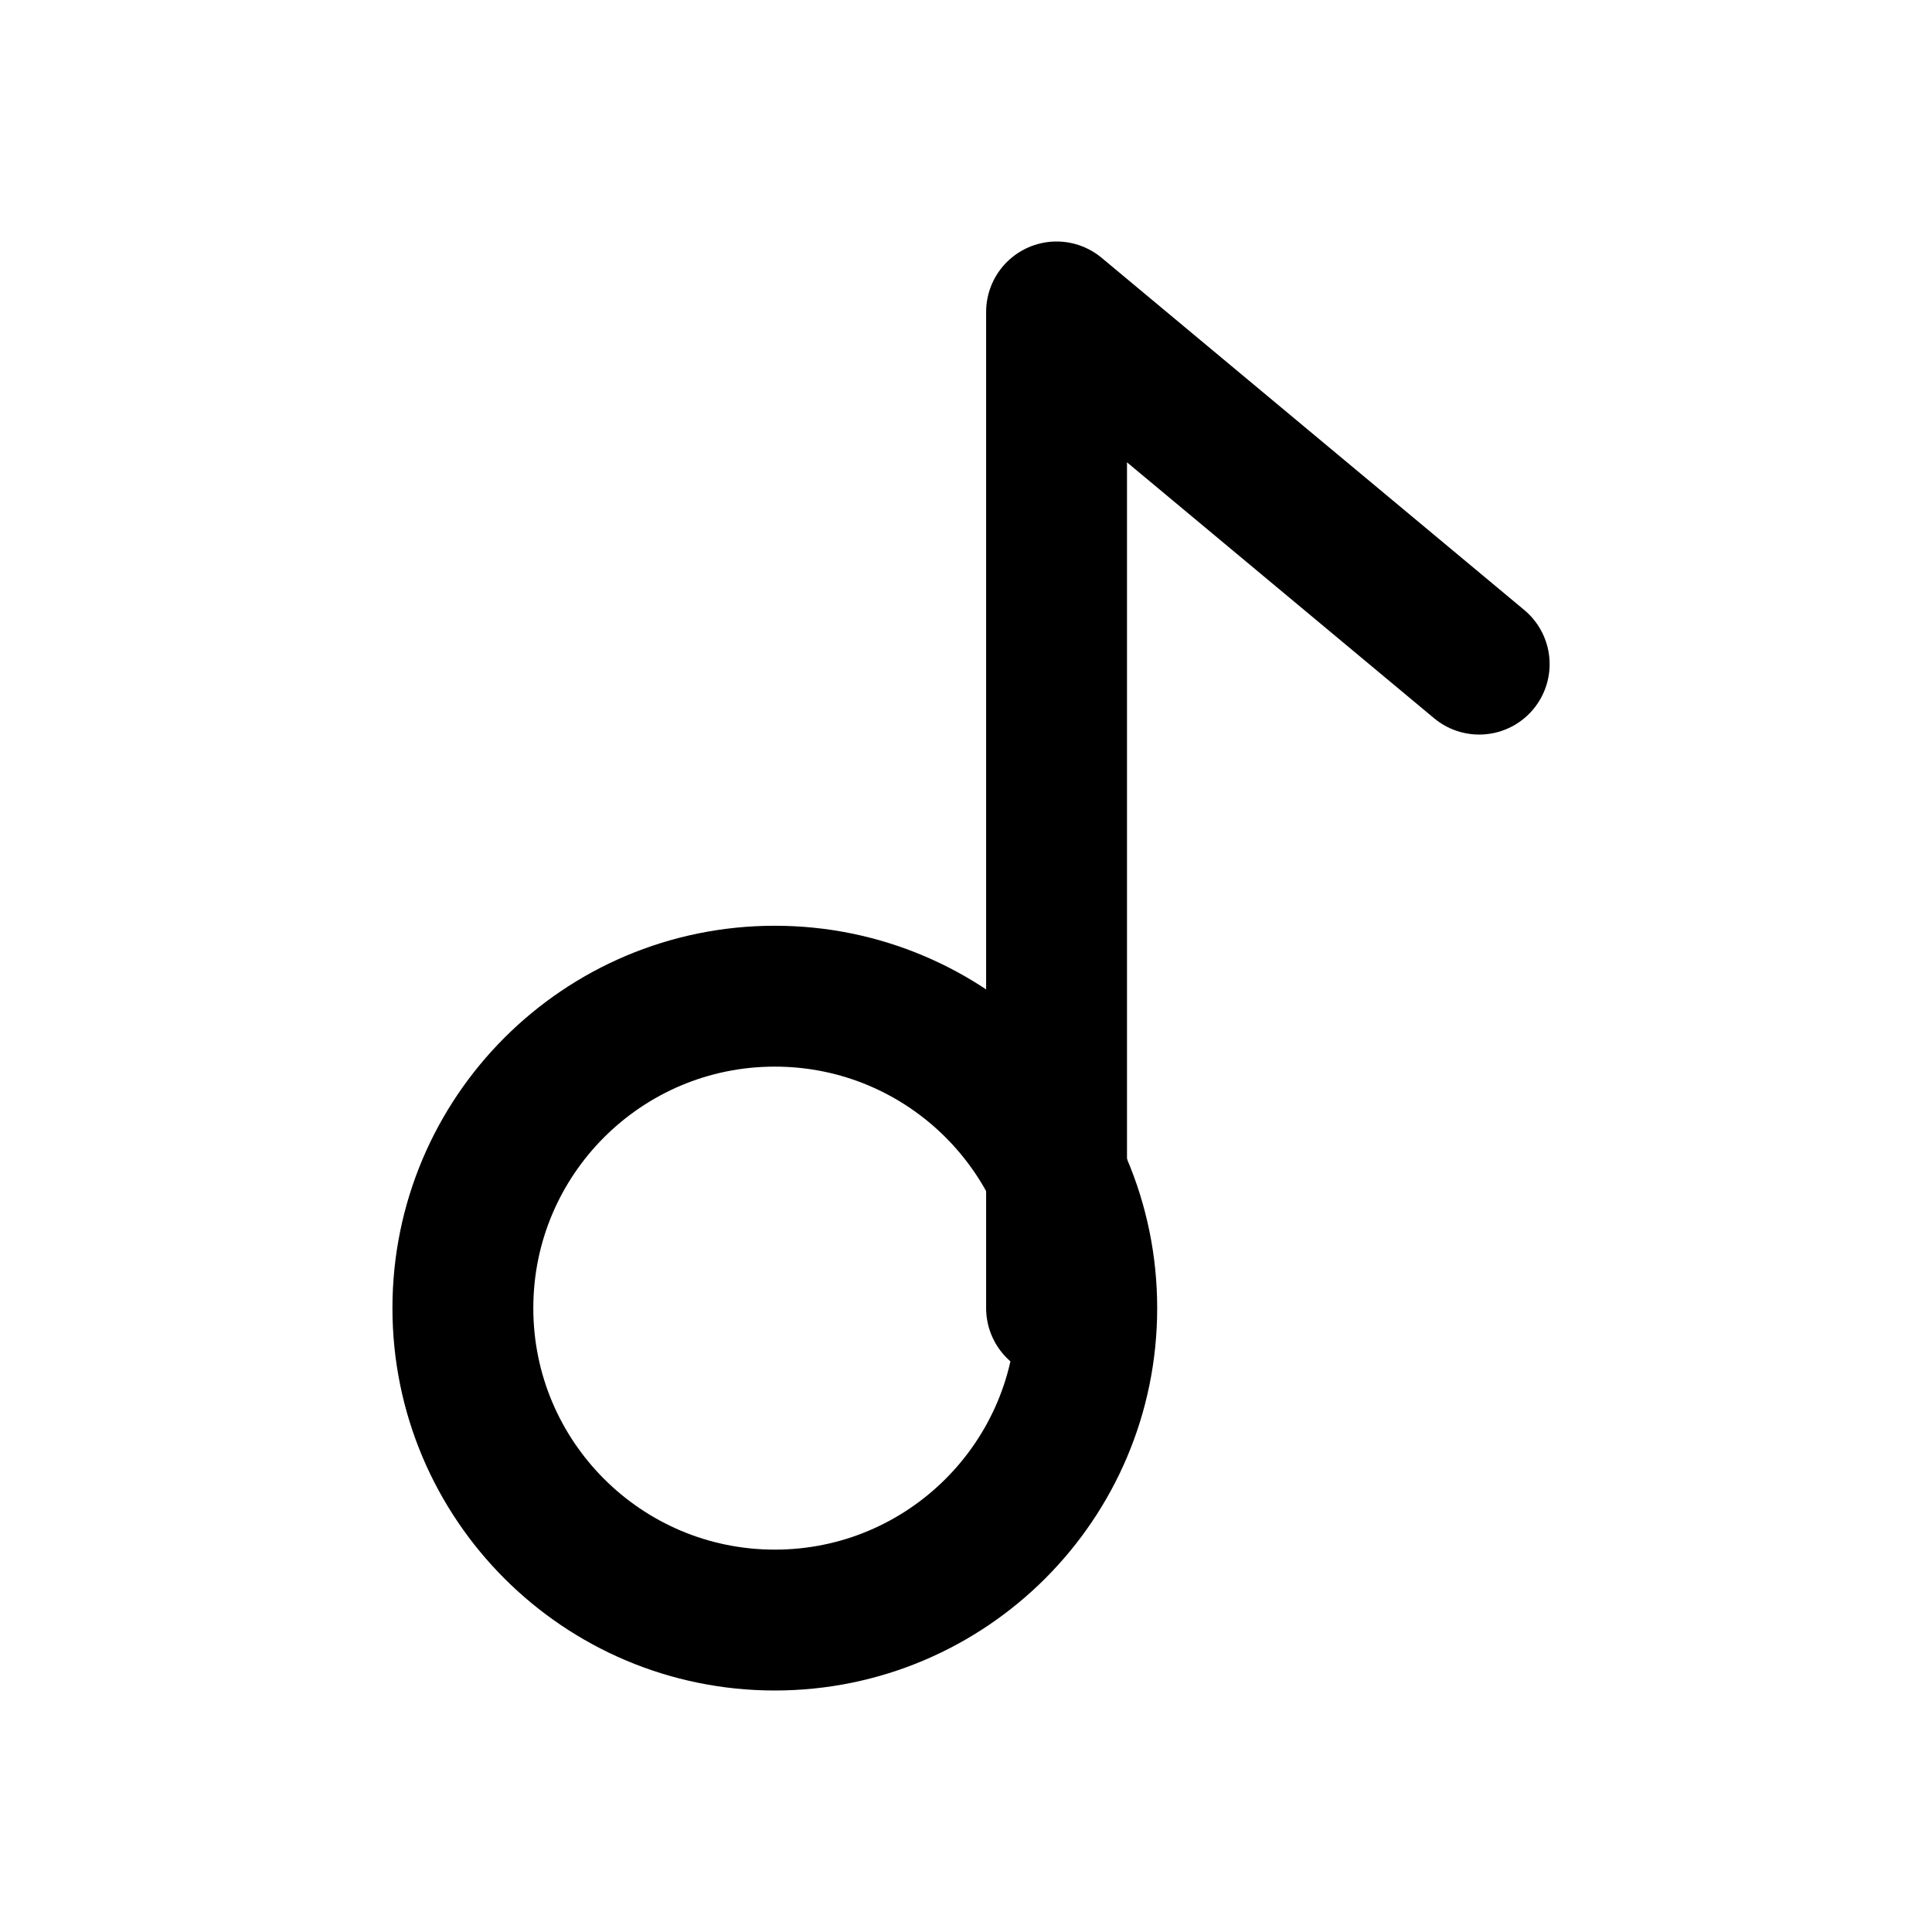
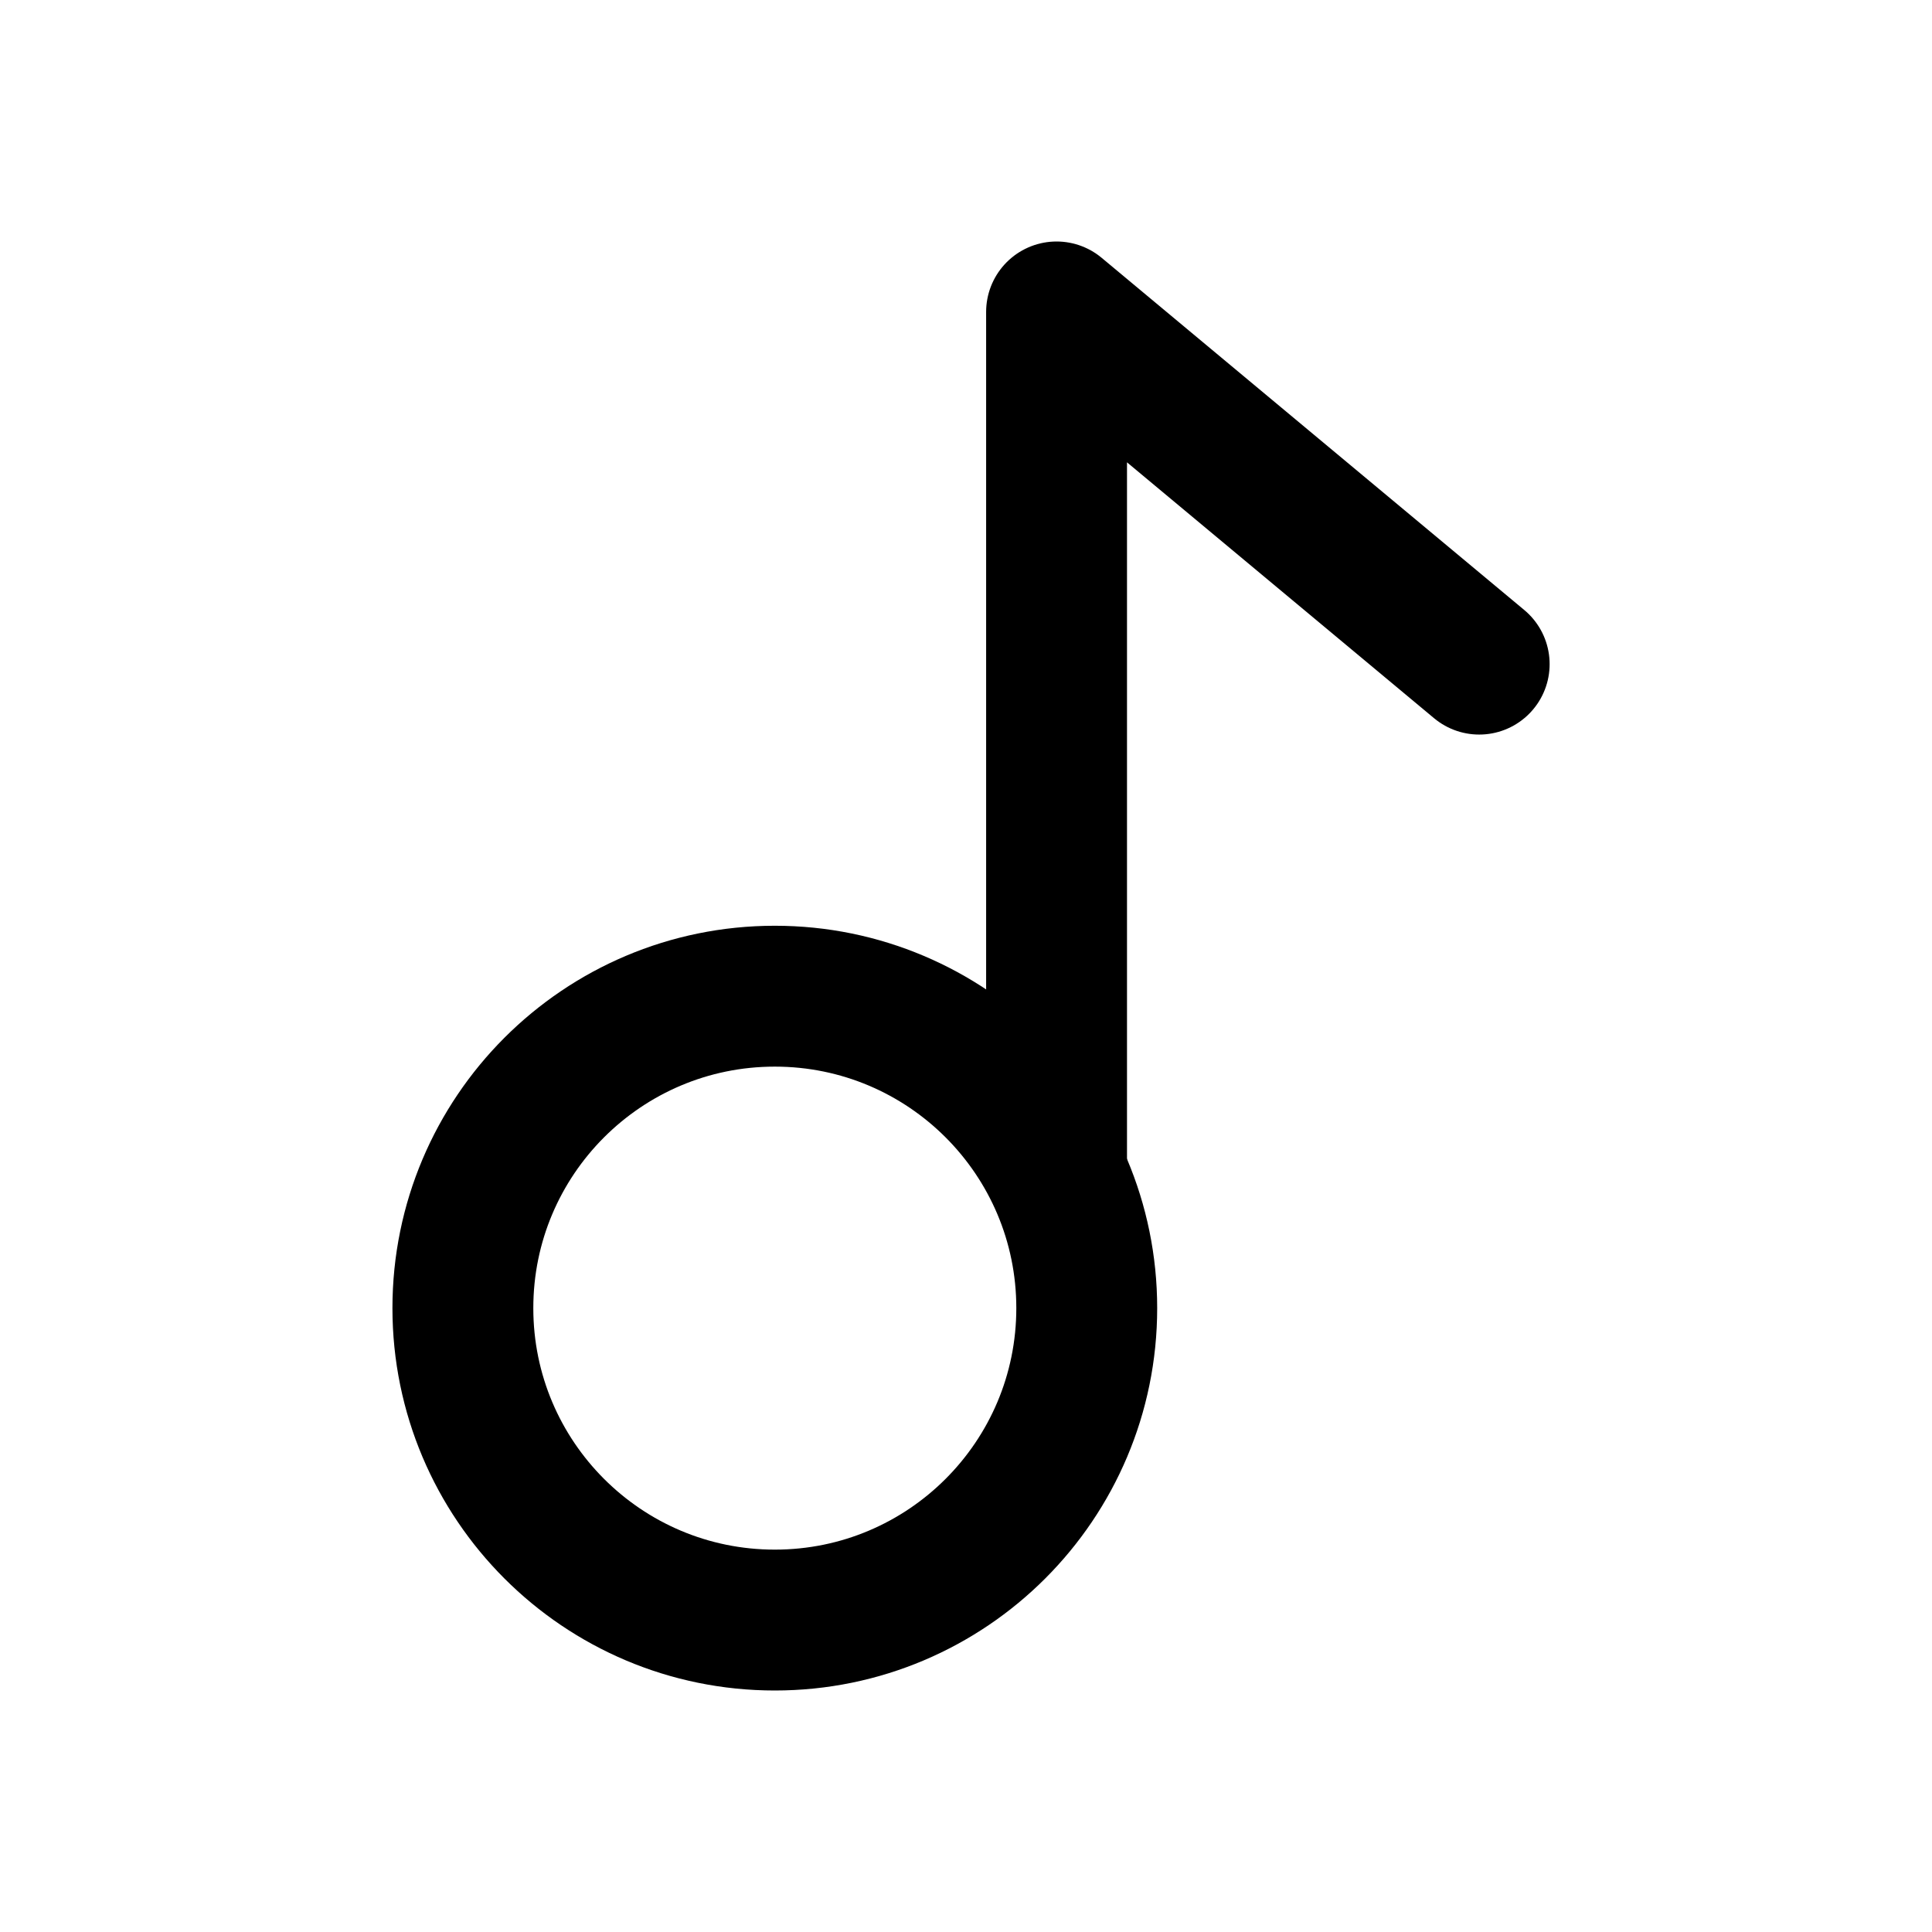
<svg xmlns="http://www.w3.org/2000/svg" width="24" height="24" viewBox="0 0 24 24" fill="none" stroke="currentColor" stroke-width="1.75" stroke-linecap="round" stroke-linejoin="round" aria-hidden="true" focusable="false">
-   <path d="M13.125 16.25V3.875L18.375 8.25" />
+   <path d="M13.125 14.5V3.875L18.375 8.25" />
  <circle cx="9.625" cy="16.25" r="3.875" />
</svg>
